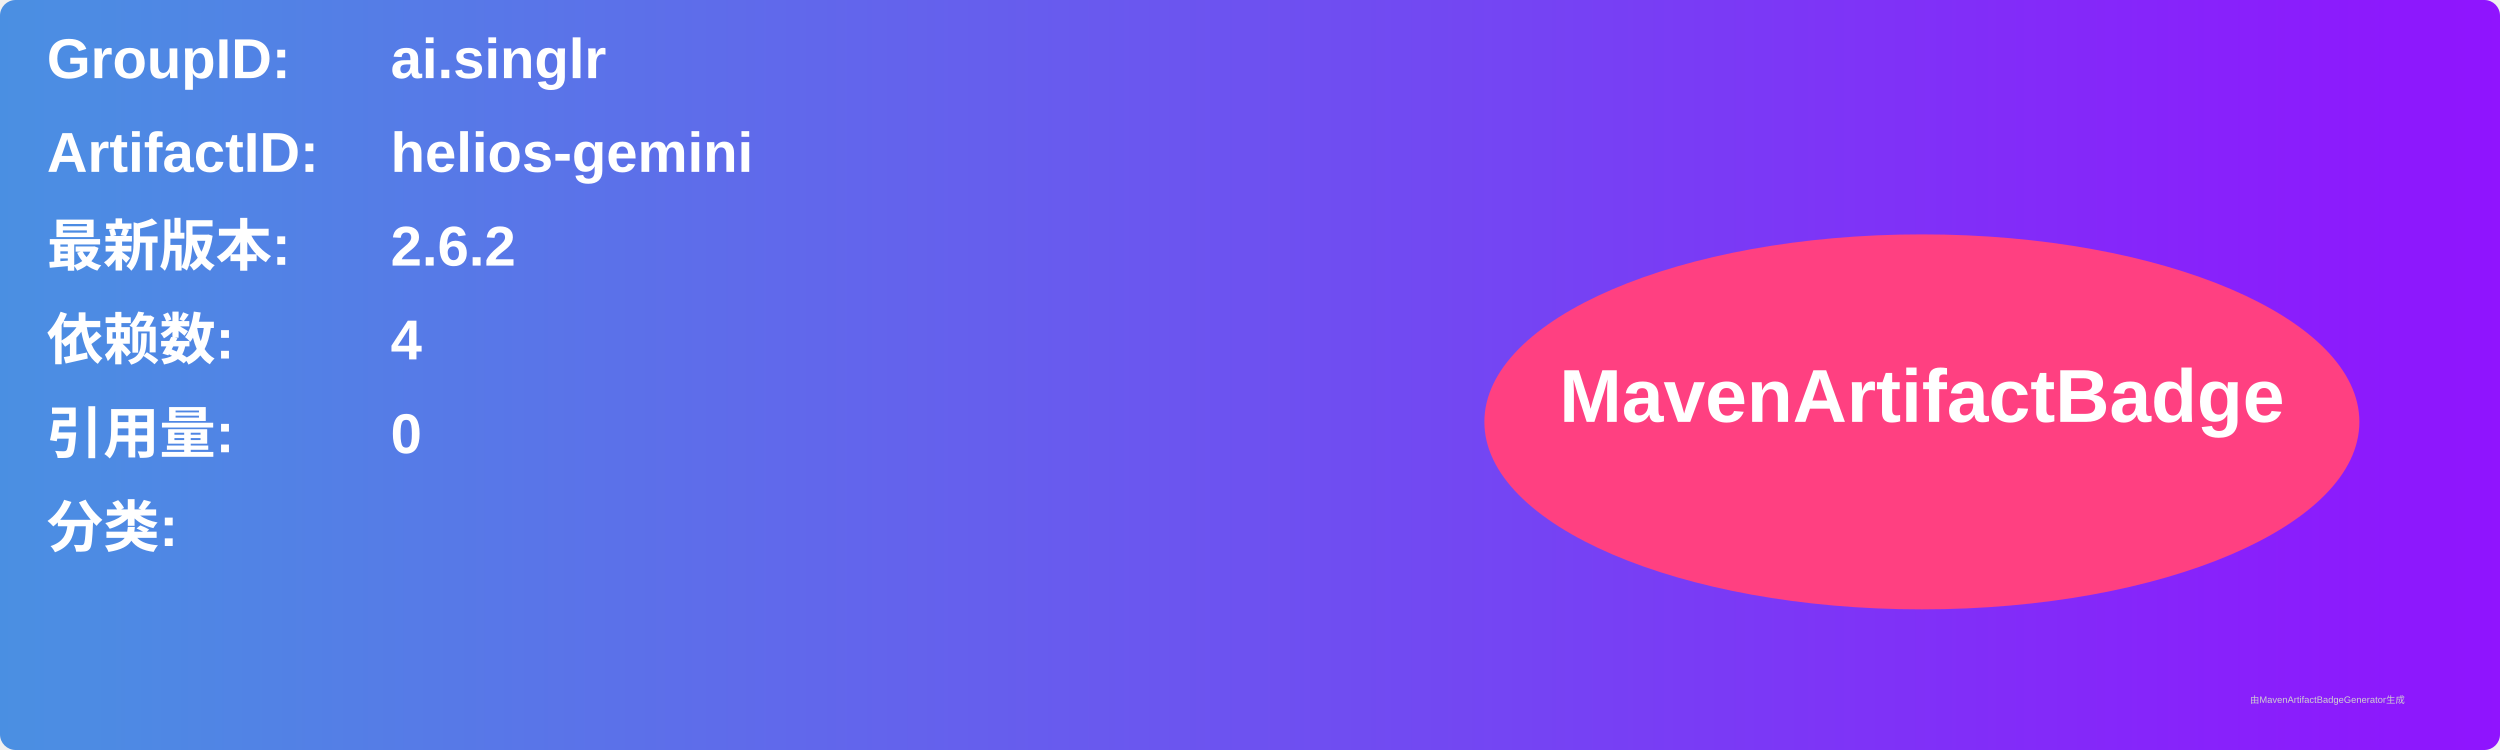
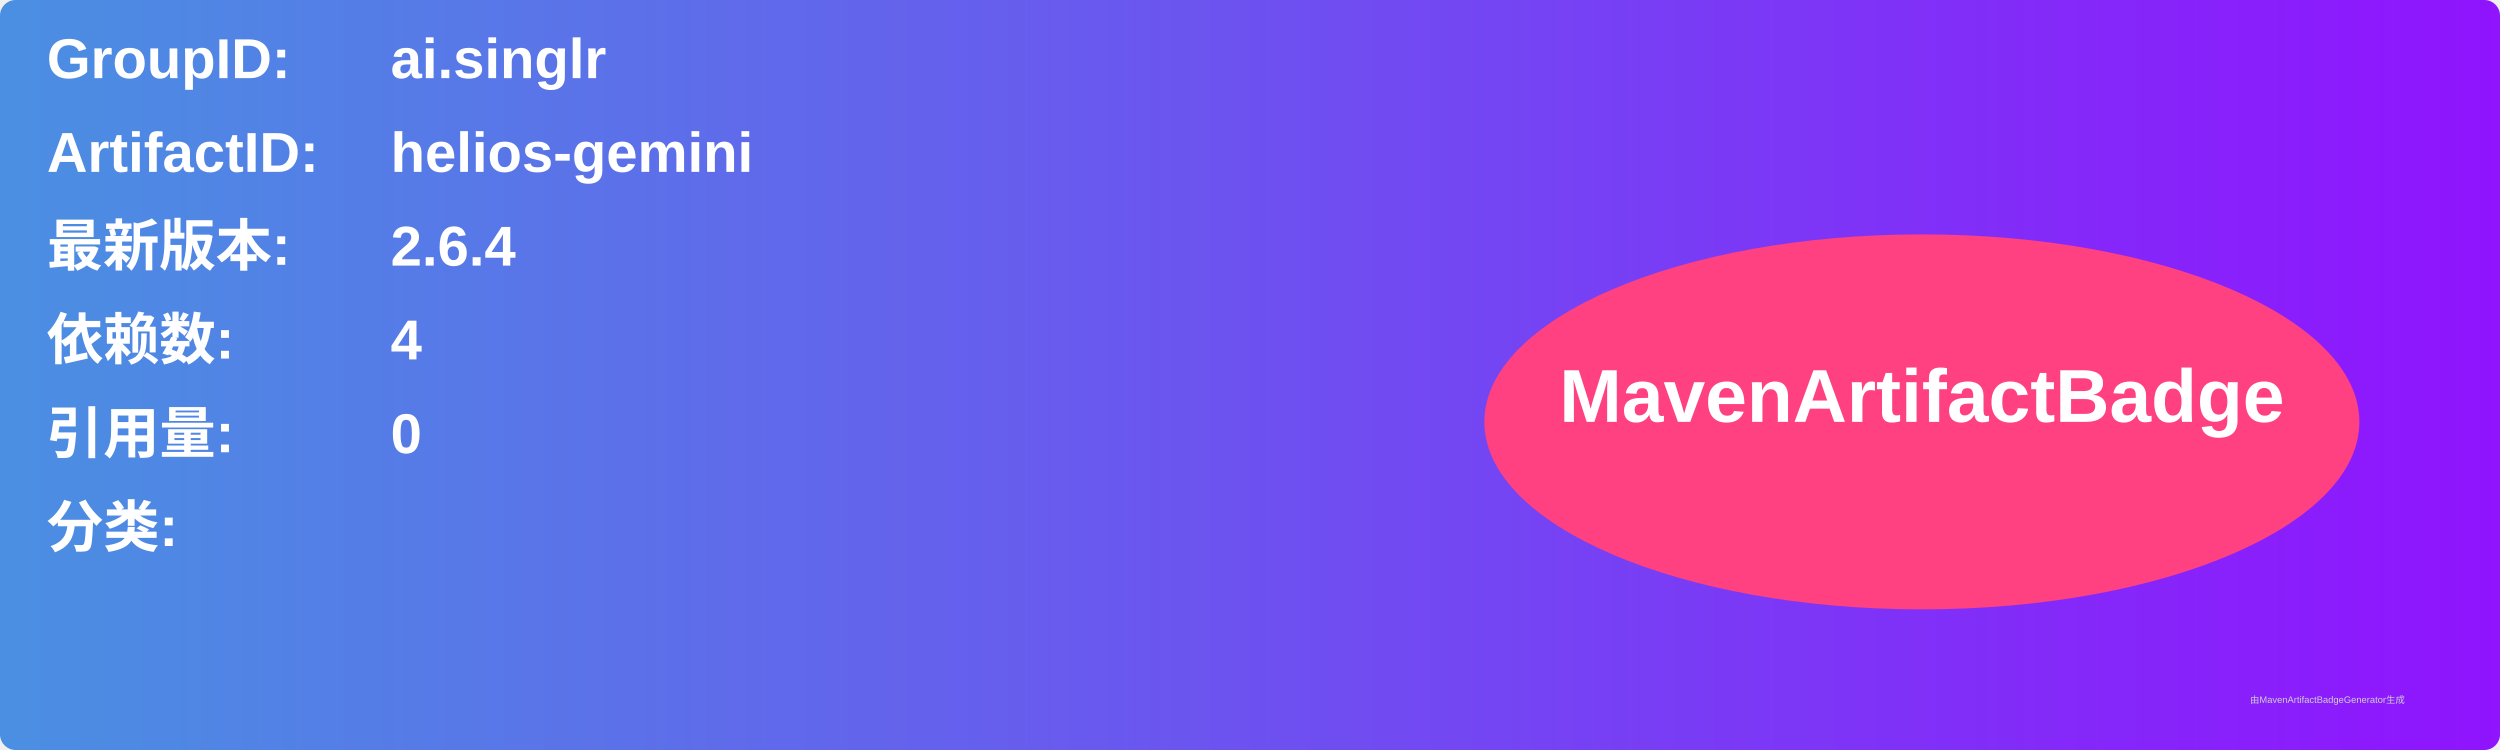
<svg xmlns="http://www.w3.org/2000/svg" width="800" height="240" viewBox="0 0 800 240">
  <linearGradient id="grad" x1="0%" y1="0%" x2="100%" y2="0%">
    <stop offset="0%" stop-color="#4a90e2" />
    <stop offset="100%" stop-color="#9013fe" />
  </linearGradient>
  <rect width="100%" height="100%" rx="5" ry="5" fill="url(#grad)" />
  <g transform="translate(15, 15)">
    <text x="0" y="10" font-family="Arial" font-size="18" fill="white" font-weight="bold" width="260">GroupID:</text>
    <text x="110" y="10" font-family="Arial" font-size="18" fill="white" font-weight="bold" width="460">ai.singlr</text>
    <text x="0" y="40" font-family="Arial" font-size="18" fill="white" font-weight="bold" width="260">ArtifactID:</text>
    <text x="110" y="40" font-family="Arial" font-size="18" fill="white" font-weight="bold" width="460">helios-gemini</text>
    <text x="0" y="70" font-family="Arial" font-size="18" fill="white" font-weight="bold">最新版本:</text>
    <text x="110" y="70" font-family="Arial" font-size="18" fill="white" font-weight="bold">
-       <tspan font-weight="bold">2.6.2</tspan>
+       <tspan font-weight="bold">2.6.4</tspan>
    </text>
    <text x="0" y="100" font-family="Arial" font-size="18" fill="white" font-weight="bold">依赖数: </text>
    <text x="110" y="100" font-family="Arial" font-size="18" fill="white">
      <tspan font-weight="bold">4</tspan>
    </text>
    <text x="0" y="130" font-family="Arial" font-size="18" fill="white" font-weight="bold">引用量: </text>
    <text x="110" y="130" font-family="Arial" font-size="18" fill="white">
      <tspan font-weight="bold">0</tspan>
    </text>
    <text x="0" y="160" font-family="Arial" font-size="18" fill="white" font-weight="bold">分类:</text>
    <text x="10" y="190" font-family="Arial" font-size="10" fill="white">
      <tspan font-weight="bold" />
    </text>
    <ellipse cx="600" cy="120" rx="140" ry="60" fill="#ff4081" />
    <text x="600" y="120" text-anchor="middle" font-family="Arial" font-size="24" fill="white" font-weight="bold">MavenArtifactBadge</text>
  </g>
  <text x="720" y="225" font-family="Arial" font-size="3" fill="#d0d0d0">由MavenArtifactBadgeGenerator生成</text>
</svg>
